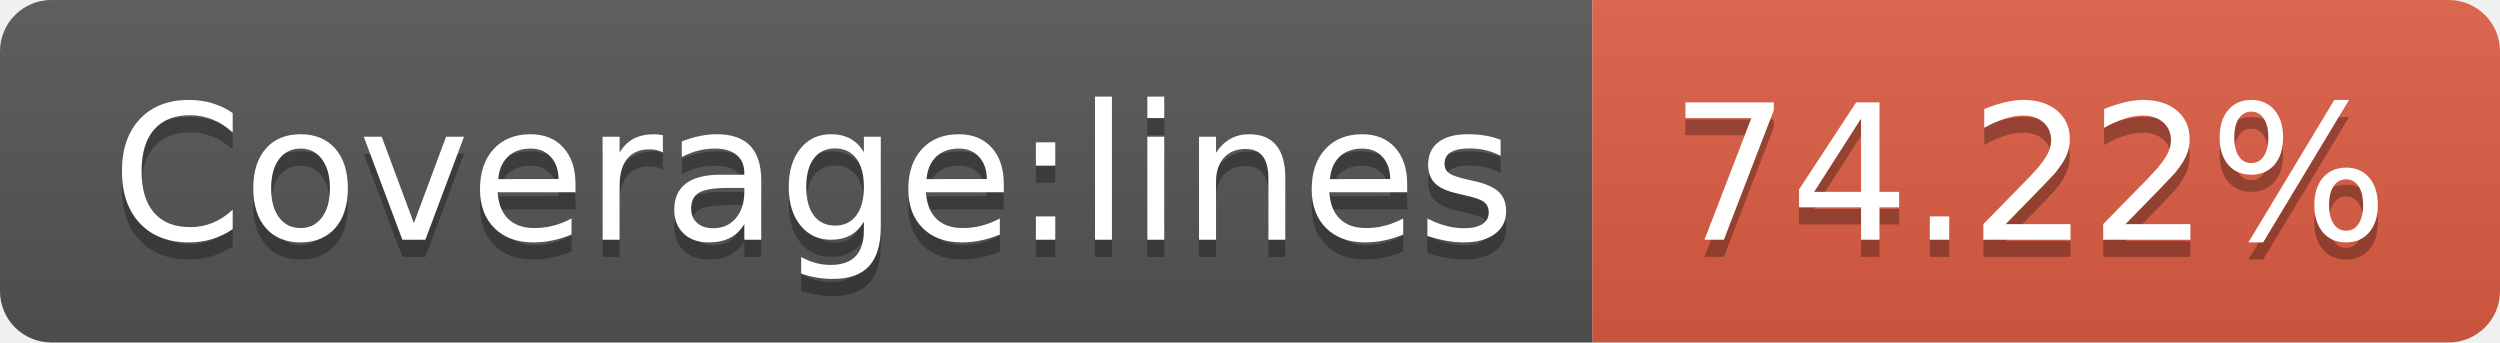
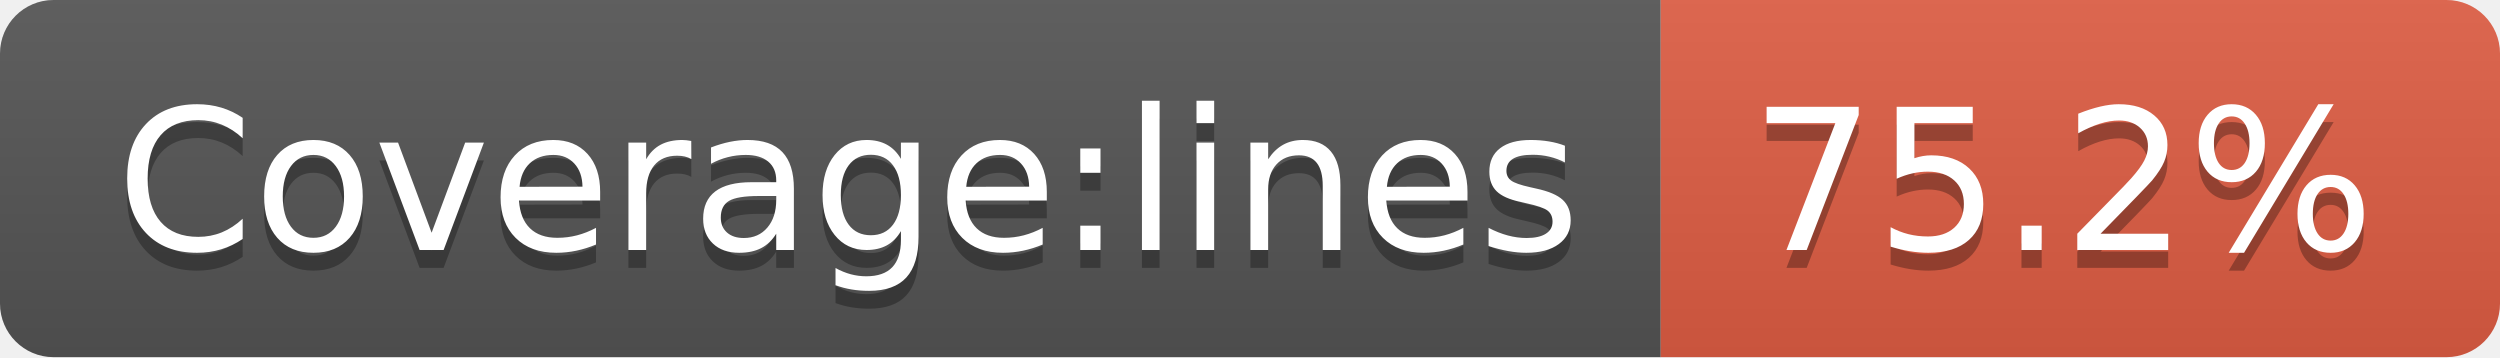
- <svg xmlns="http://www.w3.org/2000/svg" width="146" height="20" role="img" aria-label="Coverage:lines: 74.22%">
+ <svg xmlns="http://www.w3.org/2000/svg" width="140" height="20" role="img" aria-label="Coverage:lines: 75.2%">
  <linearGradient id="s" x2="0" y2="100%">
    <stop offset="0" stop-color="#bbb" stop-opacity=".1" />
    <stop offset="1" stop-opacity=".1" />
  </linearGradient>
  <clipPath id="r">
-     <rect width="146" height="20" rx="3" fill="#fff" />
+     <rect width="140" height="20" rx="3" fill="#fff" />
  </clipPath>
  <g clip-path="url(#r)">
    <rect width="93" height="20" fill="#555" />
-     <rect x="93" width="53" height="20" fill="#e05d44" />
-     <rect width="146" height="20" fill="url(#s)" />
+     <rect x="93" width="47" height="20" fill="#e05d44" />
+     <rect width="140" height="20" fill="url(#s)" />
  </g>
  <g fill="#fff" text-anchor="middle" font-family="Verdana,Geneva,DejaVu Sans,sans-serif" text-rendering="geometricPrecision" font-size="110">
    <text aria-hidden="true" x="475" y="150" fill="#010101" fill-opacity=".3" transform="scale(.1)" textLength="830">Coverage:lines</text>
    <text x="475" y="140" transform="scale(.1)" fill="#fff" textLength="830">Coverage:lines</text>
-     <text aria-hidden="true" x="1185" y="150" fill="#010101" fill-opacity=".3" transform="scale(.1)" textLength="430">74.22%</text>
-     <text x="1185" y="140" transform="scale(.1)" fill="#fff" textLength="430">74.22%</text>
+     <text aria-hidden="true" x="1155" y="150" fill="#010101" fill-opacity=".3" transform="scale(.1)" textLength="370">75.2%</text>
+     <text x="1155" y="140" transform="scale(.1)" fill="#fff" textLength="370">75.2%</text>
  </g>
</svg>
